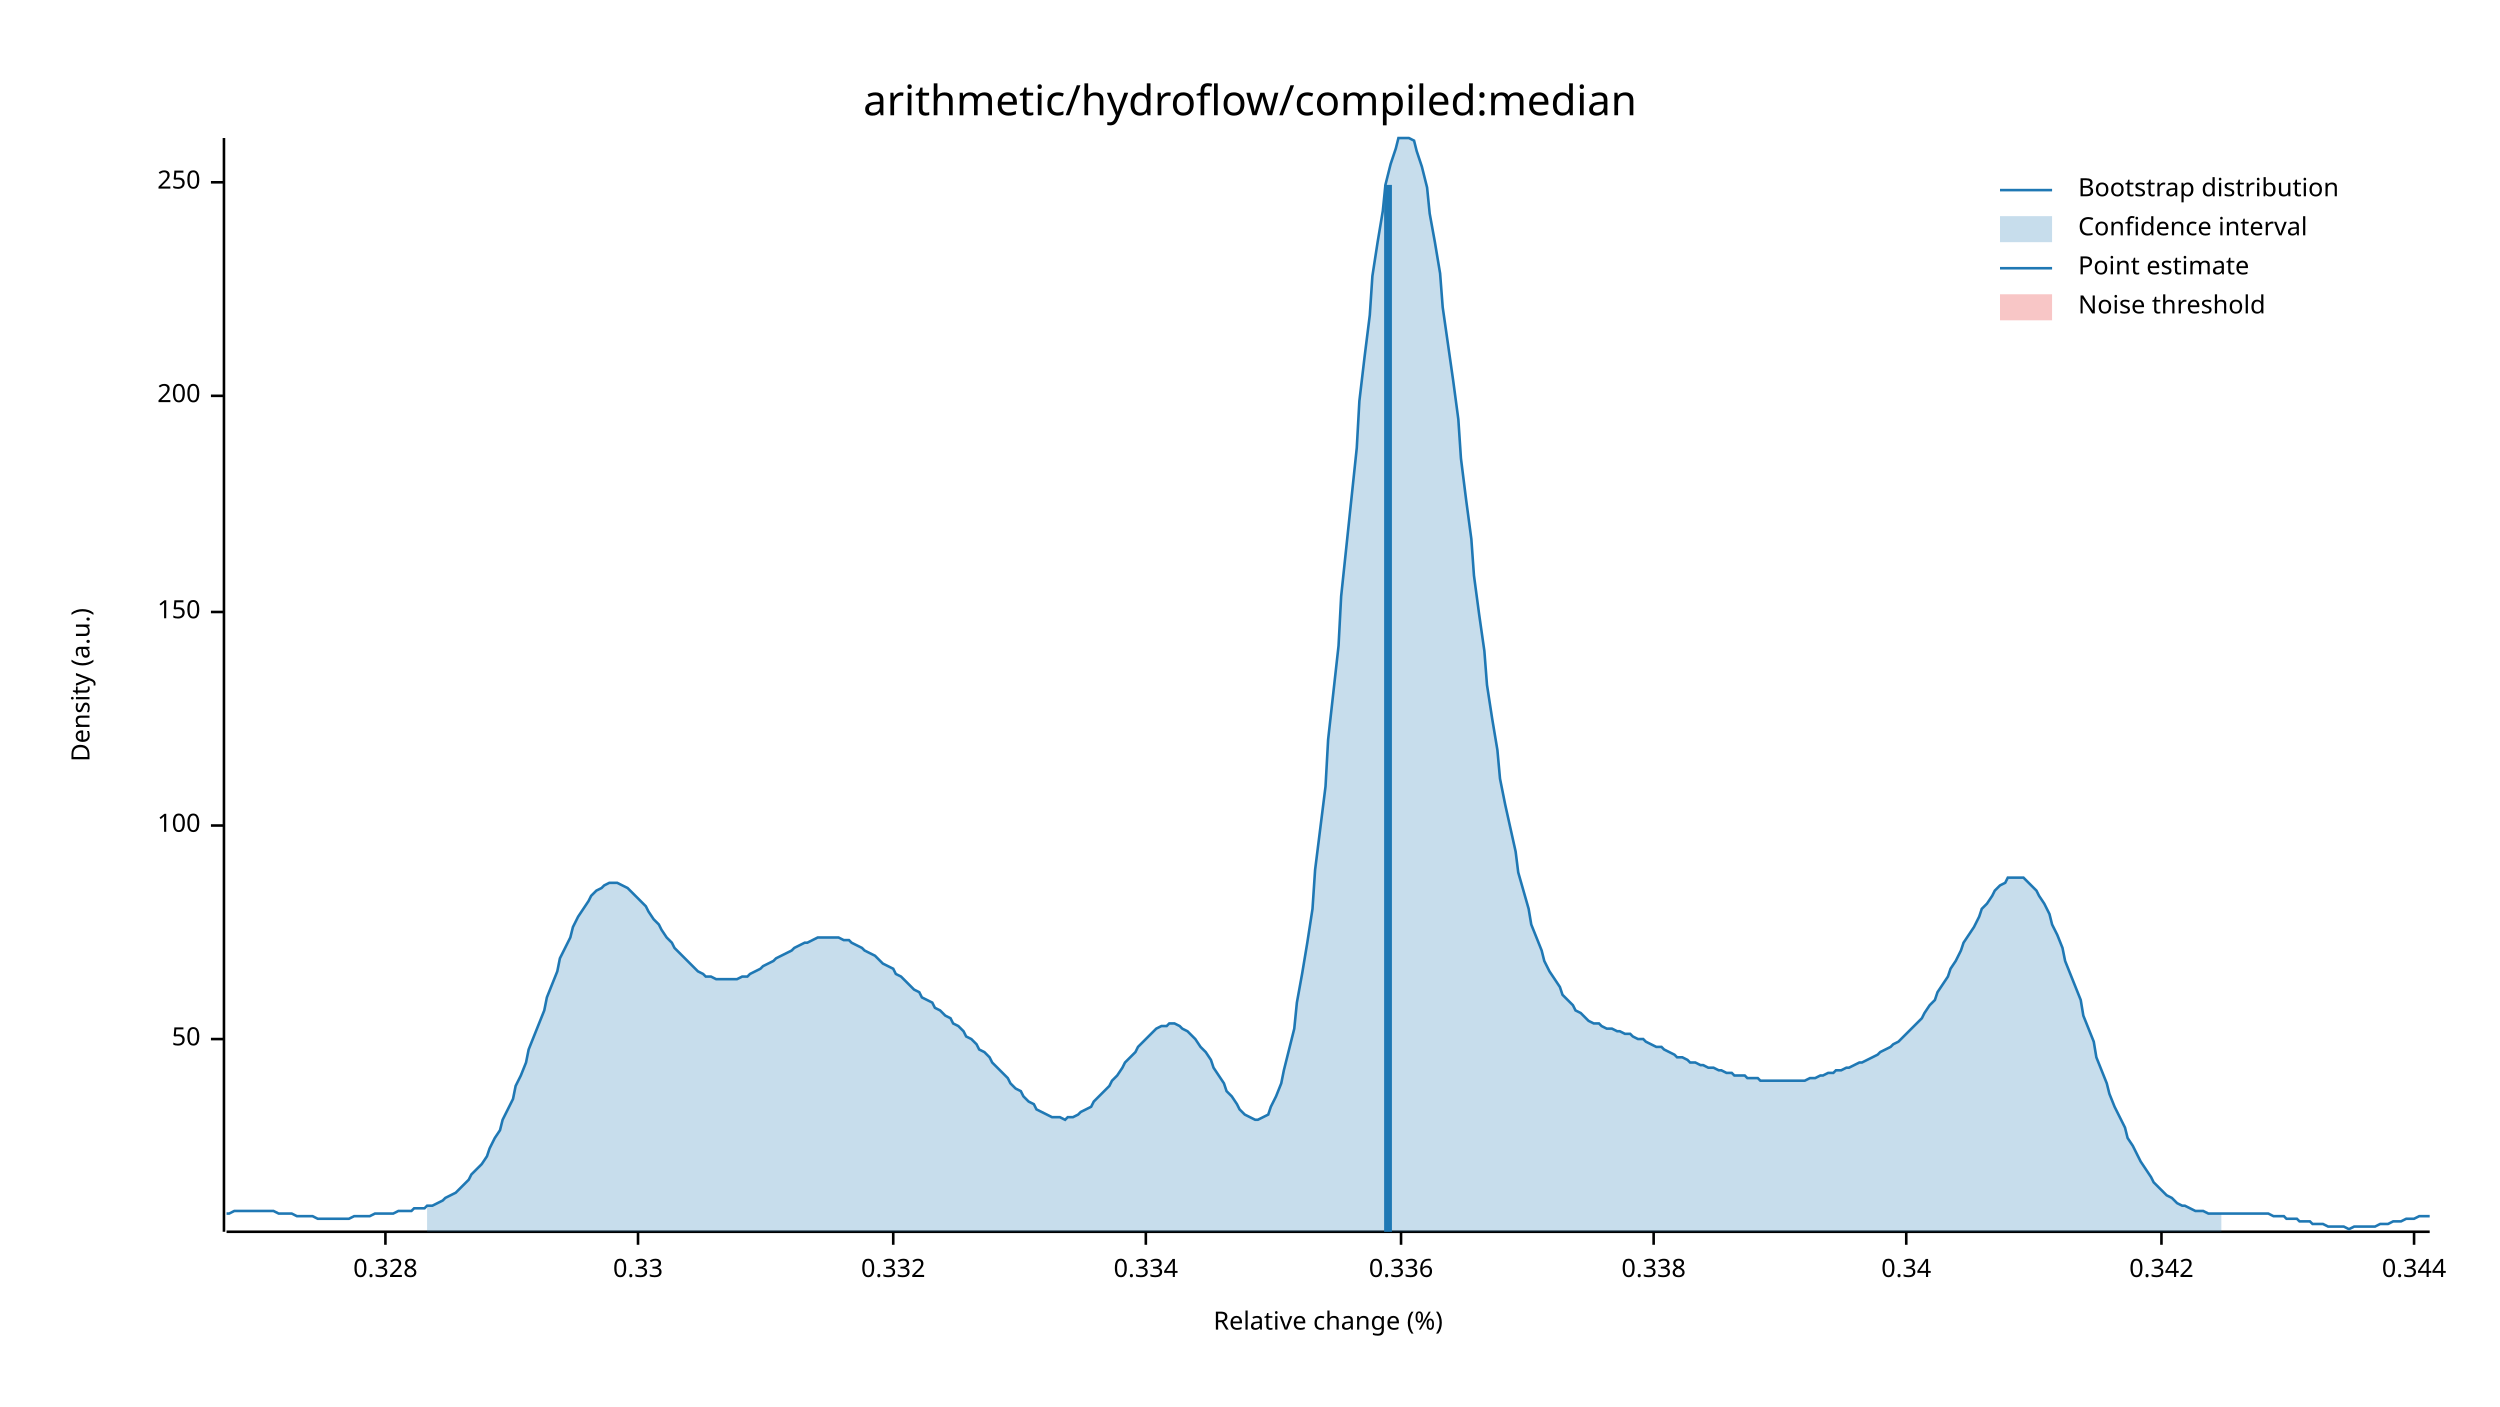
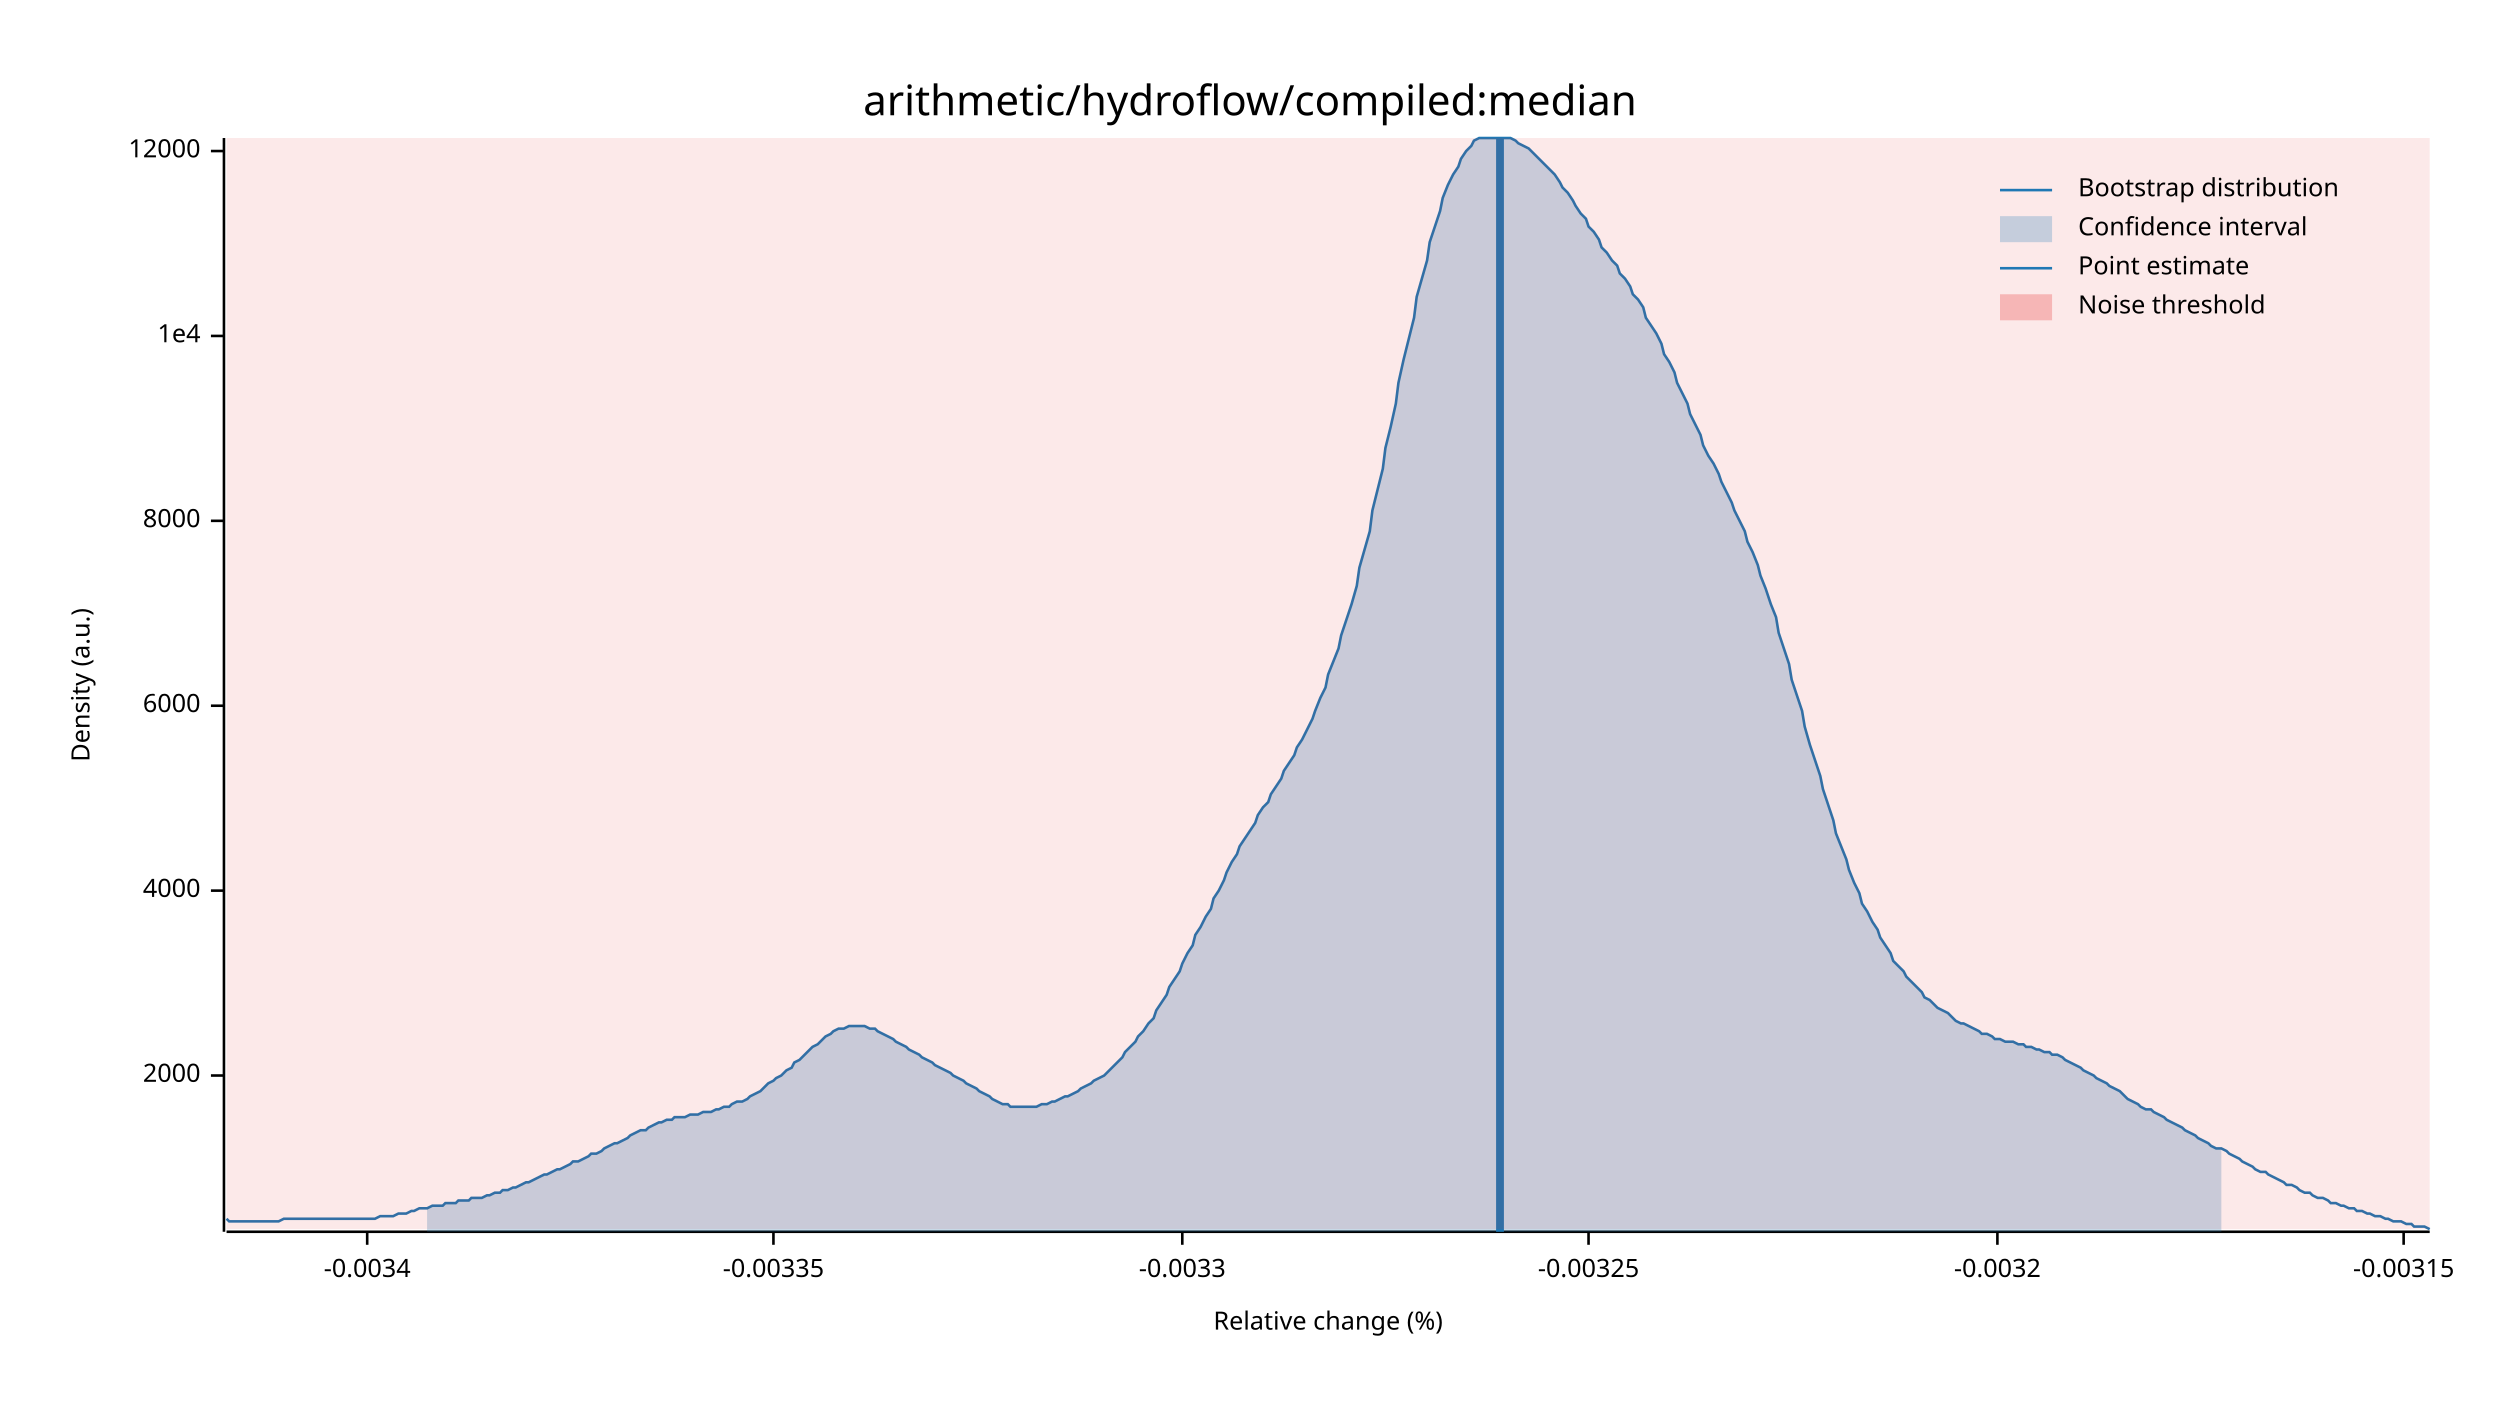
<svg xmlns="http://www.w3.org/2000/svg" width="960" height="540" viewBox="0 0 960 540">
  <text x="480" y="32" dy="0.76em" text-anchor="middle" font-family="sans-serif" font-size="16.129" opacity="1" fill="#000000">
arithmetic/hydroflow/compiled:median
</text>
  <text x="27" y="263" dy="0.76em" text-anchor="middle" font-family="sans-serif" font-size="9.677" opacity="1" fill="#000000" transform="rotate(270, 27, 263)">
Density (a.u.)
</text>
  <text x="510" y="513" dy="-0.5ex" text-anchor="middle" font-family="sans-serif" font-size="9.677" opacity="1" fill="#000000">
Relative change (%)
</text>
  <polyline fill="none" opacity="1" stroke="#000000" stroke-width="1" points="86,53 86,473 " />
-   <text x="77" y="399" dy="0.5ex" text-anchor="end" font-family="sans-serif" font-size="9.677" opacity="1" fill="#000000">
- 50
+   <text x="77" y="413" dy="0.5ex" text-anchor="end" font-family="sans-serif" font-size="9.677" opacity="1" fill="#000000">
+ 2000
</text>
-   <polyline fill="none" opacity="1" stroke="#000000" stroke-width="1" points="81,399 86,399 " />
-   <text x="77" y="317" dy="0.5ex" text-anchor="end" font-family="sans-serif" font-size="9.677" opacity="1" fill="#000000">
- 100
+   <polyline fill="none" opacity="1" stroke="#000000" stroke-width="1" points="81,413 86,413 " />
+   <text x="77" y="342" dy="0.5ex" text-anchor="end" font-family="sans-serif" font-size="9.677" opacity="1" fill="#000000">
+ 4000
</text>
-   <polyline fill="none" opacity="1" stroke="#000000" stroke-width="1" points="81,317 86,317 " />
-   <text x="77" y="235" dy="0.5ex" text-anchor="end" font-family="sans-serif" font-size="9.677" opacity="1" fill="#000000">
- 150
+   <polyline fill="none" opacity="1" stroke="#000000" stroke-width="1" points="81,342 86,342 " />
+   <text x="77" y="271" dy="0.5ex" text-anchor="end" font-family="sans-serif" font-size="9.677" opacity="1" fill="#000000">
+ 6000
</text>
-   <polyline fill="none" opacity="1" stroke="#000000" stroke-width="1" points="81,235 86,235 " />
-   <text x="77" y="152" dy="0.5ex" text-anchor="end" font-family="sans-serif" font-size="9.677" opacity="1" fill="#000000">
- 200
+   <polyline fill="none" opacity="1" stroke="#000000" stroke-width="1" points="81,271 86,271 " />
+   <text x="77" y="200" dy="0.5ex" text-anchor="end" font-family="sans-serif" font-size="9.677" opacity="1" fill="#000000">
+ 8000
</text>
-   <polyline fill="none" opacity="1" stroke="#000000" stroke-width="1" points="81,152 86,152 " />
-   <text x="77" y="70" dy="0.5ex" text-anchor="end" font-family="sans-serif" font-size="9.677" opacity="1" fill="#000000">
- 250
+   <polyline fill="none" opacity="1" stroke="#000000" stroke-width="1" points="81,200 86,200 " />
+   <text x="77" y="129" dy="0.5ex" text-anchor="end" font-family="sans-serif" font-size="9.677" opacity="1" fill="#000000">
+ 1e4
</text>
-   <polyline fill="none" opacity="1" stroke="#000000" stroke-width="1" points="81,70 86,70 " />
+   <polyline fill="none" opacity="1" stroke="#000000" stroke-width="1" points="81,129 86,129 " />
+   <text x="77" y="58" dy="0.5ex" text-anchor="end" font-family="sans-serif" font-size="9.677" opacity="1" fill="#000000">
+ 12000
+ </text>
+   <polyline fill="none" opacity="1" stroke="#000000" stroke-width="1" points="81,58 86,58 " />
  <polyline fill="none" opacity="1" stroke="#000000" stroke-width="1" points="87,473 933,473 " />
-   <text x="148" y="483" dy="0.76em" text-anchor="middle" font-family="sans-serif" font-size="9.677" opacity="1" fill="#000000">
- 0.328
+   <text x="141" y="483" dy="0.76em" text-anchor="middle" font-family="sans-serif" font-size="9.677" opacity="1" fill="#000000">
+ -0.0034
</text>
-   <polyline fill="none" opacity="1" stroke="#000000" stroke-width="1" points="148,473 148,478 " />
-   <text x="245" y="483" dy="0.76em" text-anchor="middle" font-family="sans-serif" font-size="9.677" opacity="1" fill="#000000">
- 0.33
+   <polyline fill="none" opacity="1" stroke="#000000" stroke-width="1" points="141,473 141,478 " />
+   <text x="297" y="483" dy="0.76em" text-anchor="middle" font-family="sans-serif" font-size="9.677" opacity="1" fill="#000000">
+ -0.00335
</text>
-   <polyline fill="none" opacity="1" stroke="#000000" stroke-width="1" points="245,473 245,478 " />
-   <text x="343" y="483" dy="0.76em" text-anchor="middle" font-family="sans-serif" font-size="9.677" opacity="1" fill="#000000">
- 0.332
+   <polyline fill="none" opacity="1" stroke="#000000" stroke-width="1" points="297,473 297,478 " />
+   <text x="454" y="483" dy="0.76em" text-anchor="middle" font-family="sans-serif" font-size="9.677" opacity="1" fill="#000000">
+ -0.0033
</text>
-   <polyline fill="none" opacity="1" stroke="#000000" stroke-width="1" points="343,473 343,478 " />
-   <text x="440" y="483" dy="0.76em" text-anchor="middle" font-family="sans-serif" font-size="9.677" opacity="1" fill="#000000">
- 0.334
+   <polyline fill="none" opacity="1" stroke="#000000" stroke-width="1" points="454,473 454,478 " />
+   <text x="610" y="483" dy="0.76em" text-anchor="middle" font-family="sans-serif" font-size="9.677" opacity="1" fill="#000000">
+ -0.00325
</text>
-   <polyline fill="none" opacity="1" stroke="#000000" stroke-width="1" points="440,473 440,478 " />
-   <text x="538" y="483" dy="0.76em" text-anchor="middle" font-family="sans-serif" font-size="9.677" opacity="1" fill="#000000">
- 0.336
+   <polyline fill="none" opacity="1" stroke="#000000" stroke-width="1" points="610,473 610,478 " />
+   <text x="767" y="483" dy="0.76em" text-anchor="middle" font-family="sans-serif" font-size="9.677" opacity="1" fill="#000000">
+ -0.0032
</text>
-   <polyline fill="none" opacity="1" stroke="#000000" stroke-width="1" points="538,473 538,478 " />
-   <text x="635" y="483" dy="0.76em" text-anchor="middle" font-family="sans-serif" font-size="9.677" opacity="1" fill="#000000">
- 0.338
+   <polyline fill="none" opacity="1" stroke="#000000" stroke-width="1" points="767,473 767,478 " />
+   <text x="923" y="483" dy="0.76em" text-anchor="middle" font-family="sans-serif" font-size="9.677" opacity="1" fill="#000000">
+ -0.00315
</text>
-   <polyline fill="none" opacity="1" stroke="#000000" stroke-width="1" points="635,473 635,478 " />
-   <text x="732" y="483" dy="0.76em" text-anchor="middle" font-family="sans-serif" font-size="9.677" opacity="1" fill="#000000">
- 0.34
- </text>
-   <polyline fill="none" opacity="1" stroke="#000000" stroke-width="1" points="732,473 732,478 " />
-   <text x="830" y="483" dy="0.76em" text-anchor="middle" font-family="sans-serif" font-size="9.677" opacity="1" fill="#000000">
- 0.342
- </text>
-   <polyline fill="none" opacity="1" stroke="#000000" stroke-width="1" points="830,473 830,478 " />
-   <text x="927" y="483" dy="0.76em" text-anchor="middle" font-family="sans-serif" font-size="9.677" opacity="1" fill="#000000">
- 0.344
- </text>
-   <polyline fill="none" opacity="1" stroke="#000000" stroke-width="1" points="927,473 927,478 " />
-   <polyline fill="none" opacity="1" stroke="#1F78B4" stroke-width="1" points="87,466 88,466 90,465 92,465 93,465 95,465 97,465 98,465 100,465 102,465 103,465 105,465 107,466 109,466 110,466 112,466 114,467 115,467 117,467 119,467 120,467 122,468 124,468 125,468 127,468 129,468 131,468 132,468 134,468 136,467 137,467 139,467 141,467 142,467 144,466 146,466 148,466 149,466 151,466 153,465 154,465 156,465 158,465 159,464 161,464 163,464 164,463 166,463 168,462 170,461 171,460 173,459 175,458 176,457 178,455 180,453 181,451 183,449 185,447 187,444 188,441 190,437 192,434 193,430 195,426 197,422 198,417 200,413 202,408 203,403 205,398 207,393 209,388 210,383 212,378 214,373 215,368 217,364 219,360 220,356 222,352 224,349 226,346 227,344 229,342 231,341 232,340 234,339 236,339 237,339 239,340 241,341 242,342 244,344 246,346 248,348 249,350 251,353 253,355 254,357 256,360 258,362 259,364 261,366 263,368 265,370 266,371 268,373 270,374 271,375 273,375 275,376 276,376 278,376 280,376 281,376 283,376 285,375 287,375 288,374 290,373 292,372 293,371 295,370 297,369 298,368 300,367 302,366 304,365 305,364 307,363 309,362 310,362 312,361 314,360 315,360 317,360 319,360 320,360 322,360 324,361 326,361 327,362 329,363 331,364 332,365 334,366 336,367 337,368 339,370 341,371 343,372 344,374 346,375 348,377 349,378 351,380 353,381 354,383 356,384 358,385 359,387 361,388 363,390 365,391 366,393 368,394 370,396 371,398 373,399 375,401 376,403 378,404 380,406 381,408 383,410 385,412 387,414 388,416 390,418 392,419 393,421 395,423 397,424 398,426 400,427 402,428 404,429 405,429 407,429 409,430 410,429 412,429 414,428 415,427 417,426 419,425 420,423 422,421 424,419 426,417 427,415 429,413 431,410 432,408 434,406 436,404 437,402 439,400 441,398 443,396 444,395 446,394 448,394 449,393 451,393 453,394 454,395 456,396 458,398 459,399 461,402 463,404 465,407 466,410 468,413 470,416 471,419 473,421 475,424 476,426 478,428 480,429 482,430 483,430 485,429 487,428 488,425 490,421 492,416 493,411 495,403 497,395 498,385 500,374 502,362 504,349 505,334 507,318 509,302 510,284 512,266 514,248 515,229 517,210 519,191 521,172 522,154 524,137 526,121 527,106 529,93 531,81 532,71 534,63 536,57 537,53 539,53 541,53 543,54 544,58 546,64 548,72 549,82 551,93 553,105 554,118 556,132 558,146 560,161 561,176 563,192 565,207 566,221 568,236 570,250 571,263 573,276 575,288 576,299 578,309 580,318 582,327 583,335 585,342 587,349 588,355 590,360 592,365 593,369 595,373 597,376 599,379 600,382 602,384 604,386 605,388 607,389 609,391 610,392 612,393 614,393 615,394 617,395 619,395 621,396 622,396 624,397 626,397 627,398 629,399 631,399 632,400 634,401 636,402 638,402 639,403 641,404 643,405 644,406 646,406 648,407 649,408 651,408 653,409 654,409 656,410 658,410 660,411 661,411 663,412 665,412 666,413 668,413 670,413 671,414 673,414 675,414 676,415 678,415 680,415 682,415 683,415 685,415 687,415 688,415 690,415 692,415 693,415 695,414 697,414 699,413 700,413 702,412 704,412 705,411 707,411 709,410 710,410 712,409 714,408 715,408 717,407 719,406 721,405 722,404 724,403 726,402 727,401 729,400 731,398 732,397 734,395 736,393 738,391 739,389 741,386 743,384 744,381 746,378 748,375 749,372 751,369 753,365 754,362 756,359 758,356 760,352 761,349 763,347 765,344 766,342 768,340 770,339 771,337 773,337 775,337 777,337 778,338 780,340 782,342 783,344 785,347 787,351 788,355 790,359 792,364 793,369 795,374 797,379 799,384 800,390 802,395 804,400 805,406 807,411 809,416 810,420 812,425 814,429 816,433 817,437 819,440 821,444 822,446 824,449 826,452 827,454 829,456 831,458 832,459 834,460 836,462 838,463 839,463 841,464 843,465 844,465 846,465 848,466 849,466 851,466 853,466 855,466 856,466 858,466 860,466 861,466 863,466 865,466 866,466 868,466 870,466 871,466 873,467 875,467 877,467 878,468 880,468 882,468 883,469 885,469 887,469 888,470 890,470 892,470 894,471 895,471 897,471 899,471 900,471 902,472 904,471 905,471 907,471 909,471 910,471 912,471 914,470 916,470 917,470 919,469 921,469 922,469 924,468 926,468 927,468 929,467 931,467 933,467 " />
-   <polygon opacity="0.25" fill="#1F78B4" points="164,463 166,463 168,462 170,461 171,460 173,459 175,458 176,457 178,455 180,453 181,451 183,449 185,447 187,444 188,441 190,437 192,434 193,430 195,426 197,422 198,417 200,413 202,408 203,403 205,398 207,393 209,388 210,383 212,378 214,373 215,368 217,364 219,360 220,356 222,352 224,349 226,346 227,344 229,342 231,341 232,340 234,339 236,339 237,339 239,340 241,341 242,342 244,344 246,346 248,348 249,350 251,353 253,355 254,357 256,360 258,362 259,364 261,366 263,368 265,370 266,371 268,373 270,374 271,375 273,375 275,376 276,376 278,376 280,376 281,376 283,376 285,375 287,375 288,374 290,373 292,372 293,371 295,370 297,369 298,368 300,367 302,366 304,365 305,364 307,363 309,362 310,362 312,361 314,360 315,360 317,360 319,360 320,360 322,360 324,361 326,361 327,362 329,363 331,364 332,365 334,366 336,367 337,368 339,370 341,371 343,372 344,374 346,375 348,377 349,378 351,380 353,381 354,383 356,384 358,385 359,387 361,388 363,390 365,391 366,393 368,394 370,396 371,398 373,399 375,401 376,403 378,404 380,406 381,408 383,410 385,412 387,414 388,416 390,418 392,419 393,421 395,423 397,424 398,426 400,427 402,428 404,429 405,429 407,429 409,430 410,429 412,429 414,428 415,427 417,426 419,425 420,423 422,421 424,419 426,417 427,415 429,413 431,410 432,408 434,406 436,404 437,402 439,400 441,398 443,396 444,395 446,394 448,394 449,393 451,393 453,394 454,395 456,396 458,398 459,399 461,402 463,404 465,407 466,410 468,413 470,416 471,419 473,421 475,424 476,426 478,428 480,429 482,430 483,430 485,429 487,428 488,425 490,421 492,416 493,411 495,403 497,395 498,385 500,374 502,362 504,349 505,334 507,318 509,302 510,284 512,266 514,248 515,229 517,210 519,191 521,172 522,154 524,137 526,121 527,106 529,93 531,81 532,71 534,63 536,57 537,53 539,53 541,53 543,54 544,58 546,64 548,72 549,82 551,93 553,105 554,118 556,132 558,146 560,161 561,176 563,192 565,207 566,221 568,236 570,250 571,263 573,276 575,288 576,299 578,309 580,318 582,327 583,335 585,342 587,349 588,355 590,360 592,365 593,369 595,373 597,376 599,379 600,382 602,384 604,386 605,388 607,389 609,391 610,392 612,393 614,393 615,394 617,395 619,395 621,396 622,396 624,397 626,397 627,398 629,399 631,399 632,400 634,401 636,402 638,402 639,403 641,404 643,405 644,406 646,406 648,407 649,408 651,408 653,409 654,409 656,410 658,410 660,411 661,411 663,412 665,412 666,413 668,413 670,413 671,414 673,414 675,414 676,415 678,415 680,415 682,415 683,415 685,415 687,415 688,415 690,415 692,415 693,415 695,414 697,414 699,413 700,413 702,412 704,412 705,411 707,411 709,410 710,410 712,409 714,408 715,408 717,407 719,406 721,405 722,404 724,403 726,402 727,401 729,400 731,398 732,397 734,395 736,393 738,391 739,389 741,386 743,384 744,381 746,378 748,375 749,372 751,369 753,365 754,362 756,359 758,356 760,352 761,349 763,347 765,344 766,342 768,340 770,339 771,337 773,337 775,337 777,337 778,338 780,340 782,342 783,344 785,347 787,351 788,355 790,359 792,364 793,369 795,374 797,379 799,384 800,390 802,395 804,400 805,406 807,411 809,416 810,420 812,425 814,429 816,433 817,437 819,440 821,444 822,446 824,449 826,452 827,454 829,456 831,458 832,459 834,460 836,462 838,463 839,463 841,464 843,465 844,465 846,465 848,466 849,466 851,466 853,466 853,473 164,473 " />
-   <polyline fill="none" opacity="1" stroke="#1F78B4" stroke-width="3" points="533,473 533,71 " />
-   <rect x="510" y="53" width="0" height="419" opacity="0.1" fill="#E31A1C" stroke="none" />
+   <polyline fill="none" opacity="1" stroke="#000000" stroke-width="1" points="923,473 923,478 " />
+   <polyline fill="none" opacity="1" stroke="#1F78B4" stroke-width="1" points="87,468 88,469 90,469 92,469 93,469 95,469 97,469 98,469 100,469 102,469 103,469 105,469 107,469 109,468 110,468 112,468 114,468 115,468 117,468 119,468 120,468 122,468 124,468 125,468 127,468 129,468 131,468 132,468 134,468 136,468 137,468 139,468 141,468 142,468 144,468 146,467 148,467 149,467 151,467 153,466 154,466 156,466 158,465 159,465 161,464 163,464 164,464 166,463 168,463 170,463 171,462 173,462 175,462 176,461 178,461 180,461 181,460 183,460 185,460 187,459 188,459 190,458 192,458 193,457 195,457 197,456 198,456 200,455 202,454 203,454 205,453 207,452 209,451 210,451 212,450 214,449 215,449 217,448 219,447 220,446 222,446 224,445 226,444 227,443 229,443 231,442 232,441 234,440 236,439 237,439 239,438 241,437 242,436 244,435 246,434 248,434 249,433 251,432 253,431 254,431 256,430 258,430 259,429 261,429 263,429 265,428 266,428 268,428 270,427 271,427 273,427 275,426 276,426 278,425 280,425 281,424 283,423 285,423 287,422 288,421 290,420 292,419 293,418 295,416 297,415 298,414 300,413 302,411 304,410 305,408 307,407 309,405 310,404 312,402 314,401 315,400 317,398 319,397 320,396 322,395 324,395 326,394 327,394 329,394 331,394 332,394 334,395 336,395 337,396 339,397 341,398 343,399 344,400 346,401 348,402 349,403 351,404 353,405 354,406 356,407 358,408 359,409 361,410 363,411 365,412 366,413 368,414 370,415 371,416 373,417 375,418 376,419 378,420 380,421 381,422 383,423 385,424 387,424 388,425 390,425 392,425 393,425 395,425 397,425 398,425 400,424 402,424 404,423 405,423 407,422 409,421 410,421 412,420 414,419 415,418 417,417 419,416 420,415 422,414 424,413 426,411 427,410 429,408 431,406 432,404 434,402 436,400 437,398 439,396 441,393 443,391 444,388 446,385 448,382 449,379 451,376 453,373 454,370 456,366 458,363 459,359 461,356 463,352 465,349 466,345 468,342 470,338 471,335 473,331 475,328 476,325 478,322 480,319 482,316 483,313 485,310 487,308 488,305 490,302 492,299 493,296 495,293 497,290 498,287 500,284 502,280 504,276 505,273 507,268 509,264 510,259 512,254 514,249 515,244 517,238 519,232 521,225 522,218 524,211 526,204 527,196 529,188 531,180 532,172 534,164 536,155 537,147 539,138 541,130 543,122 544,114 546,107 548,100 549,93 551,87 553,81 554,76 556,71 558,67 560,64 561,61 563,58 565,56 566,54 568,53 570,53 571,53 573,53 575,53 576,53 578,53 580,53 582,54 583,55 585,56 587,57 588,58 590,60 592,62 593,63 595,65 597,67 599,70 600,72 602,74 604,77 605,79 607,82 609,84 610,87 612,89 614,92 615,95 617,97 619,100 621,102 622,105 624,107 626,110 627,113 629,115 631,118 632,122 634,125 636,128 638,132 639,136 641,139 643,143 644,147 646,151 648,155 649,159 651,163 653,167 654,171 656,175 658,178 660,182 661,185 663,189 665,193 666,196 668,200 670,204 671,208 673,212 675,217 676,221 678,226 680,232 682,237 683,243 685,249 687,255 688,261 690,267 692,273 693,279 695,286 697,292 699,298 700,303 702,309 704,315 705,320 707,325 709,330 710,334 712,339 714,343 715,347 717,350 719,354 721,357 722,360 724,363 726,366 727,369 729,371 731,373 732,375 734,377 736,379 738,381 739,383 741,384 743,386 744,387 746,388 748,389 749,390 751,392 753,393 754,393 756,394 758,395 760,396 761,397 763,397 765,398 766,399 768,399 770,400 771,400 773,400 775,401 777,401 778,402 780,402 782,403 783,403 785,404 787,404 788,405 790,405 792,406 793,407 795,408 797,409 799,410 800,411 802,412 804,413 805,414 807,415 809,416 810,417 812,418 814,419 816,421 817,422 819,423 821,424 822,425 824,426 826,426 827,427 829,428 831,429 832,430 834,431 836,432 838,433 839,434 841,435 843,436 844,437 846,438 848,439 849,440 851,441 853,441 855,442 856,443 858,444 860,445 861,446 863,447 865,448 866,449 868,450 870,450 871,451 873,452 875,453 877,454 878,455 880,455 882,456 883,457 885,458 887,458 888,459 890,460 892,460 894,461 895,462 897,462 899,463 900,463 902,464 904,464 905,465 907,465 909,466 910,466 912,467 914,467 916,468 917,468 919,469 921,469 922,469 924,470 926,470 927,471 929,471 931,471 933,472 " />
+   <polygon opacity="0.25" fill="#1F78B4" points="164,464 166,463 168,463 170,463 171,462 173,462 175,462 176,461 178,461 180,461 181,460 183,460 185,460 187,459 188,459 190,458 192,458 193,457 195,457 197,456 198,456 200,455 202,454 203,454 205,453 207,452 209,451 210,451 212,450 214,449 215,449 217,448 219,447 220,446 222,446 224,445 226,444 227,443 229,443 231,442 232,441 234,440 236,439 237,439 239,438 241,437 242,436 244,435 246,434 248,434 249,433 251,432 253,431 254,431 256,430 258,430 259,429 261,429 263,429 265,428 266,428 268,428 270,427 271,427 273,427 275,426 276,426 278,425 280,425 281,424 283,423 285,423 287,422 288,421 290,420 292,419 293,418 295,416 297,415 298,414 300,413 302,411 304,410 305,408 307,407 309,405 310,404 312,402 314,401 315,400 317,398 319,397 320,396 322,395 324,395 326,394 327,394 329,394 331,394 332,394 334,395 336,395 337,396 339,397 341,398 343,399 344,400 346,401 348,402 349,403 351,404 353,405 354,406 356,407 358,408 359,409 361,410 363,411 365,412 366,413 368,414 370,415 371,416 373,417 375,418 376,419 378,420 380,421 381,422 383,423 385,424 387,424 388,425 390,425 392,425 393,425 395,425 397,425 398,425 400,424 402,424 404,423 405,423 407,422 409,421 410,421 412,420 414,419 415,418 417,417 419,416 420,415 422,414 424,413 426,411 427,410 429,408 431,406 432,404 434,402 436,400 437,398 439,396 441,393 443,391 444,388 446,385 448,382 449,379 451,376 453,373 454,370 456,366 458,363 459,359 461,356 463,352 465,349 466,345 468,342 470,338 471,335 473,331 475,328 476,325 478,322 480,319 482,316 483,313 485,310 487,308 488,305 490,302 492,299 493,296 495,293 497,290 498,287 500,284 502,280 504,276 505,273 507,268 509,264 510,259 512,254 514,249 515,244 517,238 519,232 521,225 522,218 524,211 526,204 527,196 529,188 531,180 532,172 534,164 536,155 537,147 539,138 541,130 543,122 544,114 546,107 548,100 549,93 551,87 553,81 554,76 556,71 558,67 560,64 561,61 563,58 565,56 566,54 568,53 570,53 571,53 573,53 575,53 576,53 578,53 580,53 582,54 583,55 585,56 587,57 588,58 590,60 592,62 593,63 595,65 597,67 599,70 600,72 602,74 604,77 605,79 607,82 609,84 610,87 612,89 614,92 615,95 617,97 619,100 621,102 622,105 624,107 626,110 627,113 629,115 631,118 632,122 634,125 636,128 638,132 639,136 641,139 643,143 644,147 646,151 648,155 649,159 651,163 653,167 654,171 656,175 658,178 660,182 661,185 663,189 665,193 666,196 668,200 670,204 671,208 673,212 675,217 676,221 678,226 680,232 682,237 683,243 685,249 687,255 688,261 690,267 692,273 693,279 695,286 697,292 699,298 700,303 702,309 704,315 705,320 707,325 709,330 710,334 712,339 714,343 715,347 717,350 719,354 721,357 722,360 724,363 726,366 727,369 729,371 731,373 732,375 734,377 736,379 738,381 739,383 741,384 743,386 744,387 746,388 748,389 749,390 751,392 753,393 754,393 756,394 758,395 760,396 761,397 763,397 765,398 766,399 768,399 770,400 771,400 773,400 775,401 777,401 778,402 780,402 782,403 783,403 785,404 787,404 788,405 790,405 792,406 793,407 795,408 797,409 799,410 800,411 802,412 804,413 805,414 807,415 809,416 810,417 812,418 814,419 816,421 817,422 819,423 821,424 822,425 824,426 826,426 827,427 829,428 831,429 832,430 834,431 836,432 838,433 839,434 841,435 843,436 844,437 846,438 848,439 849,440 851,441 853,441 853,473 164,473 " />
+   <polyline fill="none" opacity="1" stroke="#1F78B4" stroke-width="3" points="576,473 576,53 " />
+   <rect x="87" y="53" width="846" height="419" opacity="0.1" fill="#E31A1C" stroke="none" />
  <text x="798" y="68" dy="0.76em" text-anchor="start" font-family="sans-serif" font-size="9.677" opacity="1" fill="#000000">
Bootstrap distribution
</text>
  <text x="798" y="83" dy="0.76em" text-anchor="start" font-family="sans-serif" font-size="9.677" opacity="1" fill="#000000">
Confidence interval
</text>
  <text x="798" y="98" dy="0.76em" text-anchor="start" font-family="sans-serif" font-size="9.677" opacity="1" fill="#000000">
Point estimate
</text>
  <text x="798" y="113" dy="0.76em" text-anchor="start" font-family="sans-serif" font-size="9.677" opacity="1" fill="#000000">
Noise threshold
</text>
  <polyline fill="none" opacity="1" stroke="#1F78B4" stroke-width="1" points="768,73 788,73 " />
  <rect x="768" y="83" width="20" height="10" opacity="0.25" fill="#1F78B4" stroke="none" />
  <polyline fill="none" opacity="1" stroke="#1F78B4" stroke-width="1" points="768,103 788,103 " />
  <rect x="768" y="113" width="20" height="10" opacity="0.25" fill="#E31A1C" stroke="none" />
</svg>
